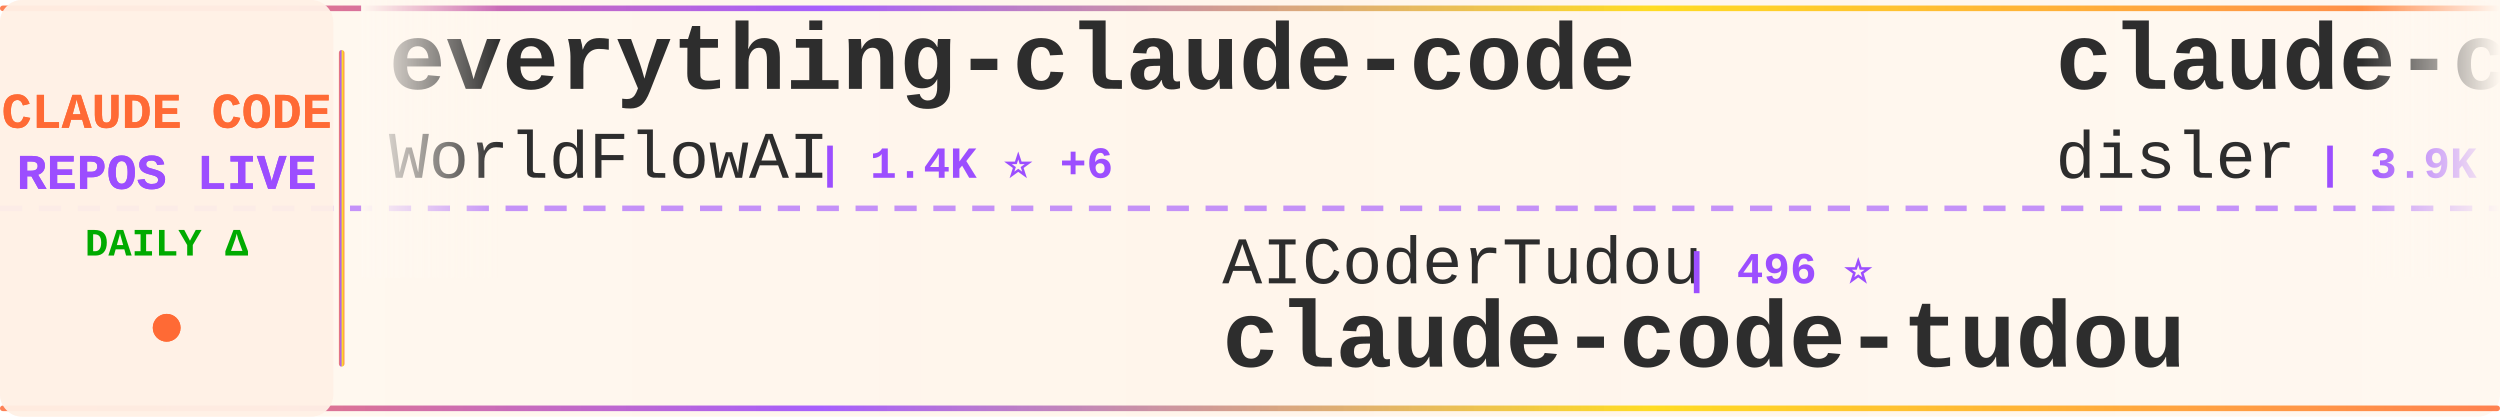
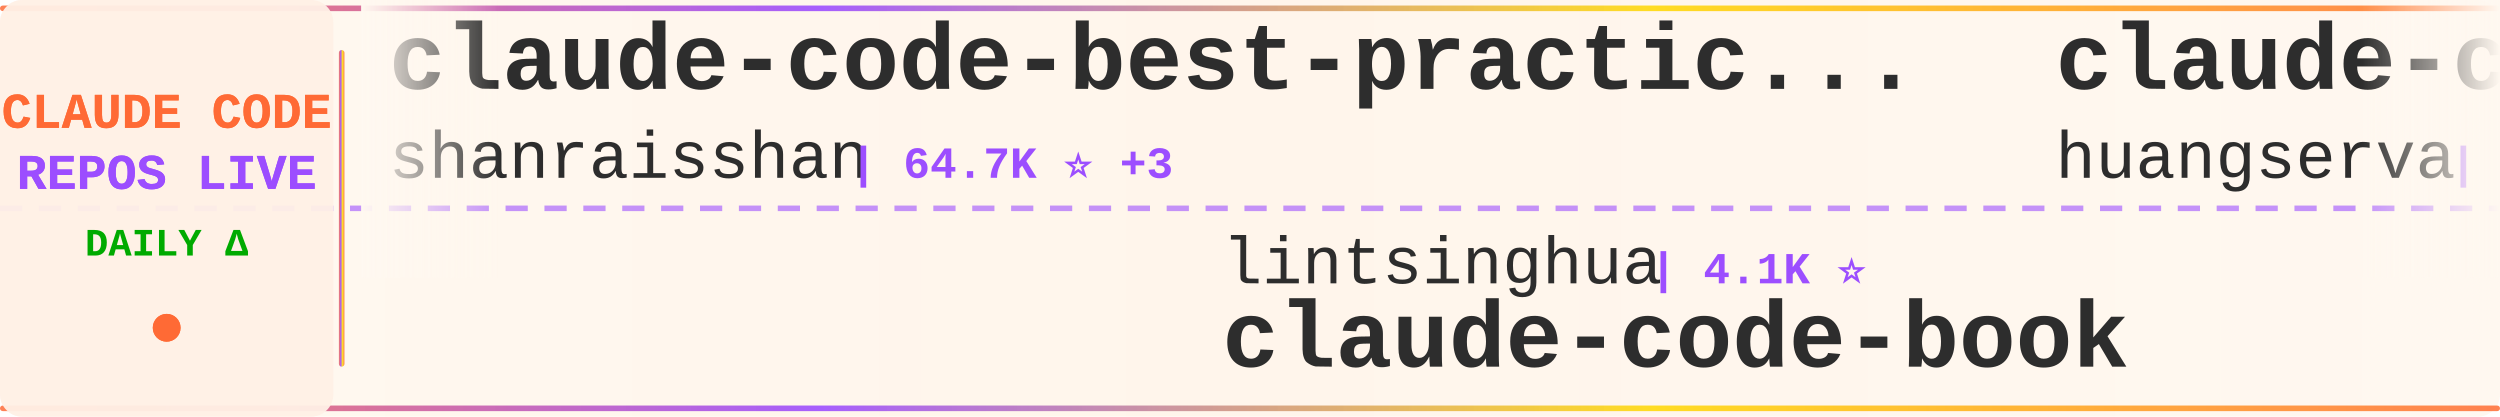
<svg xmlns="http://www.w3.org/2000/svg" width="900" height="150">
  <defs>
    <linearGradient id="tickerBg" x1="0%" y1="0%" x2="100%" y2="0%">
      <stop offset="0%" style="stop-color:#fff8f0;stop-opacity:0.98" />
      <stop offset="50%" style="stop-color:#fff5eb;stop-opacity:1" />
      <stop offset="100%" style="stop-color:#fff8f0;stop-opacity:0.98" />
    </linearGradient>
    <linearGradient id="borderGrad" x1="0%" y1="0%" x2="100%" y2="0%">
      <stop offset="0%" style="stop-color:#FF6B35;stop-opacity:0.85">
        <animate attributeName="stop-opacity" values="0.85;1;0.85" dur="2s" repeatCount="indefinite" />
      </stop>
      <stop offset="33%" style="stop-color:#9C4EFF;stop-opacity:0.9">
        <animate attributeName="stop-opacity" values="0.9;1;0.9" dur="2.2s" repeatCount="indefinite" />
      </stop>
      <stop offset="66%" style="stop-color:#FFD700;stop-opacity:0.85">
        <animate attributeName="stop-opacity" values="0.85;1;0.85" dur="1.8s" repeatCount="indefinite" />
      </stop>
      <stop offset="100%" style="stop-color:#FF6B35;stop-opacity:0.85">
        <animate attributeName="stop-opacity" values="0.85;1;0.85" dur="2s" repeatCount="indefinite" />
      </stop>
    </linearGradient>
    <filter id="textGlow">
      <feGaussianBlur stdDeviation="0.15" result="coloredBlur" />
      <feMerge>
        <feMergeNode in="coloredBlur" />
        <feMergeNode in="SourceGraphic" />
      </feMerge>
    </filter>
    <filter id="metricGlow">
      <feGaussianBlur stdDeviation="0.2" result="coloredBlur" />
      <feMerge>
        <feMergeNode in="coloredBlur" />
        <feMergeNode in="SourceGraphic" />
      </feMerge>
    </filter>
    <linearGradient id="leftFade" x1="0%" y1="0%" x2="100%" y2="0%">
      <stop offset="0%" style="stop-color:#fff8f0;stop-opacity:1" />
      <stop offset="100%" style="stop-color:#fff8f0;stop-opacity:0" />
    </linearGradient>
    <linearGradient id="rightFade" x1="0%" y1="0%" x2="100%" y2="0%">
      <stop offset="0%" style="stop-color:#fff8f0;stop-opacity:0" />
      <stop offset="100%" style="stop-color:#fff8f0;stop-opacity:1" />
    </linearGradient>
  </defs>
  <rect width="900" height="150" fill="url(#tickerBg)" rx="8" />
  <rect x="0" y="2" width="900" height="2" fill="url(#borderGrad)" rx="1" />
  <rect x="0" y="146" width="900" height="2" fill="url(#borderGrad)" rx="1" />
  <line x1="0" y1="75" x2="900" y2="75" stroke="#9C4EFF" stroke-width="2" stroke-dasharray="8 6" opacity="0.6" />
  <rect x="0" y="0" width="120" height="150" fill="#fff0e6" opacity="0.95" rx="8" />
  <text x="60" y="46" font-family="'Courier New', monospace" font-size="18" font-weight="bold" fill="#FF6B35" text-anchor="middle" filter="url(#textGlow)">
    CLAUDE CODE
  </text>
  <text x="60" y="68" font-family="'Courier New', monospace" font-size="18" font-weight="bold" fill="#9C4EFF" text-anchor="middle" filter="url(#textGlow)">
    REPOS LIVE
  </text>
  <text x="60" y="92" font-family="'Courier New', monospace" font-size="14" font-weight="bold" fill="#00aa00" text-anchor="middle">
    DAILY Δ
  </text>
  <circle cx="60" cy="118" r="5" fill="#FF6B35" filter="url(#metricGlow)">
    <animate attributeName="r" values="4;6;4" dur="1.5s" repeatCount="indefinite" />
    <animate attributeName="opacity" values="0.6;1;0.6" dur="1.5s" repeatCount="indefinite" />
  </circle>
  <rect x="122" y="18" width="2" height="114" fill="url(#borderGrad)" rx="1" />
  <clipPath id="tickerClip">
    <rect x="130" y="0" width="770" height="150" />
  </clipPath>
  <g clip-path="url(#tickerClip)">
    <g id="tickerItems">
      <animateTransform attributeName="transform" attributeType="XML" type="translate" from="0 0" to="-3000 0" dur="54s" repeatCount="indefinite" />
      <g transform="translate(0, 0)">
-         <text x="140" y="32" font-family="'Courier New', monospace" font-size="34" font-weight="bold" fill="#2d2d2d">everything-claude-code</text>
-         <text x="140" y="64" font-family="'Courier New', monospace" font-size="24" font-weight="normal" fill="#2d2d2d" opacity="1.0">WorldFlowAI</text>
-         <text x="294" y="64" font-family="'Courier New', monospace" font-size="16" font-weight="bold" fill="#9C4EFF"> | 1.4K ⭐ +6</text>
+         <text x="140" y="32" font-family="'Courier New', monospace" font-size="34" font-weight="bold" fill="#2d2d2d">claude-code-best-practic...</text>
+         <text x="140" y="64" font-family="'Courier New', monospace" font-size="24" font-weight="normal" fill="#2d2d2d" opacity="1.0">shanraisshan</text>
+         <text x="306" y="64" font-family="'Courier New', monospace" font-size="16" font-weight="bold" fill="#9C4EFF"> | 64.7K ⭐ +3</text>
      </g>
      <g transform="translate(300, 0)">
-         <text x="140" y="102" font-family="'Courier New', monospace" font-size="24" font-weight="normal" fill="#2d2d2d" opacity="1.0">AICoderTudou</text>
-         <text x="306" y="102" font-family="'Courier New', monospace" font-size="16" font-weight="bold" fill="#9C4EFF"> | 496 ⭐</text>
-         <text x="140" y="132" font-family="'Courier New', monospace" font-size="34" font-weight="bold" fill="#2d2d2d">claude-code-tudou</text>
+         <text x="140" y="102" font-family="'Courier New', monospace" font-size="24" font-weight="normal" fill="#2d2d2d" opacity="1.0">lintsinghua</text>
+         <text x="294" y="102" font-family="'Courier New', monospace" font-size="16" font-weight="bold" fill="#9C4EFF"> | 4.1K ⭐</text>
+         <text x="140" y="132" font-family="'Courier New', monospace" font-size="34" font-weight="bold" fill="#2d2d2d">claude-code-book</text>
      </g>
      <g transform="translate(600, 0)">
-         <text x="140" y="32" font-family="'Courier New', monospace" font-size="34" font-weight="bold" fill="#2d2d2d">claude-code-hooks-master...</text>
-         <text x="140" y="64" font-family="'Courier New', monospace" font-size="24" font-weight="normal" fill="#2d2d2d" opacity="1.0">disler</text>
-         <text x="234" y="64" font-family="'Courier New', monospace" font-size="16" font-weight="bold" fill="#9C4EFF"> | 3.9K ⭐</text>
+         <text x="140" y="32" font-family="'Courier New', monospace" font-size="34" font-weight="bold" fill="#2d2d2d">claude-code-cli</text>
+         <text x="140" y="64" font-family="'Courier New', monospace" font-size="24" font-weight="normal" fill="#2d2d2d" opacity="1.0">huangserva</text>
+         <text x="282" y="64" font-family="'Courier New', monospace" font-size="16" font-weight="bold" fill="#9C4EFF"> | 621 ⭐</text>
      </g>
      <g transform="translate(900, 0)">
-         <text x="140" y="102" font-family="'Courier New', monospace" font-size="24" font-weight="normal" fill="#2d2d2d" opacity="1.0">huangserva</text>
-         <text x="282" y="102" font-family="'Courier New', monospace" font-size="16" font-weight="bold" fill="#9C4EFF"> | 621 ⭐</text>
-         <text x="140" y="132" font-family="'Courier New', monospace" font-size="34" font-weight="bold" fill="#2d2d2d">claude-code-cli</text>
+         <text x="140" y="102" font-family="'Courier New', monospace" font-size="24" font-weight="normal" fill="#2d2d2d" opacity="1.0">rohitg00</text>
+         <text x="258" y="102" font-family="'Courier New', monospace" font-size="16" font-weight="bold" fill="#9C4EFF"> | 2.5K ⭐</text>
+         <text x="140" y="132" font-family="'Courier New', monospace" font-size="34" font-weight="bold" fill="#2d2d2d">awesome-claude-code-tool...</text>
      </g>
      <g transform="translate(1200, 0)">
-         <text x="140" y="32" font-family="'Courier New', monospace" font-size="34" font-weight="bold" fill="#2d2d2d">Claude-Code-Game-Studios</text>
-         <text x="140" y="64" font-family="'Courier New', monospace" font-size="24" font-weight="normal" fill="#2d2d2d" opacity="1.0">Donchitos</text>
-         <text x="270" y="64" font-family="'Courier New', monospace" font-size="16" font-weight="bold" fill="#9C4EFF"> | 24.1K ⭐ +5</text>
+         <text x="140" y="32" font-family="'Courier New', monospace" font-size="34" font-weight="bold" fill="#2d2d2d">claude-code-local</text>
+         <text x="140" y="64" font-family="'Courier New', monospace" font-size="24" font-weight="normal" fill="#2d2d2d" opacity="1.0">nicedreamzapp</text>
+         <text x="318" y="64" font-family="'Courier New', monospace" font-size="16" font-weight="bold" fill="#9C4EFF"> | 3.2K ⭐</text>
      </g>
      <g transform="translate(1500, 0)">
-         <text x="140" y="102" font-family="'Courier New', monospace" font-size="24" font-weight="normal" fill="#2d2d2d" opacity="1.0">luyao618</text>
-         <text x="258" y="102" font-family="'Courier New', monospace" font-size="16" font-weight="bold" fill="#9C4EFF"> | 1.7K ⭐</text>
-         <text x="140" y="132" font-family="'Courier New', monospace" font-size="34" font-weight="bold" fill="#2d2d2d">Claude-Code-Source-Study</text>
+         <text x="140" y="102" font-family="'Courier New', monospace" font-size="24" font-weight="normal" fill="#2d2d2d" opacity="1.0">ghuntley</text>
+         <text x="258" y="102" font-family="'Courier New', monospace" font-size="16" font-weight="bold" fill="#9C4EFF"> | 990 ⭐</text>
+         <text x="140" y="132" font-family="'Courier New', monospace" font-size="34" font-weight="bold" fill="#2d2d2d">claude-code-source-code-...</text>
      </g>
      <g transform="translate(1800, 0)">
-         <text x="140" y="32" font-family="'Courier New', monospace" font-size="34" font-weight="bold" fill="#2d2d2d">claude-code-templates</text>
-         <text x="140" y="64" font-family="'Courier New', monospace" font-size="24" font-weight="normal" fill="#2d2d2d" opacity="1.0">davila7</text>
-         <text x="246" y="64" font-family="'Courier New', monospace" font-size="16" font-weight="bold" fill="#9C4EFF"> | 30.3K ⭐ +4</text>
+         <text x="140" y="32" font-family="'Courier New', monospace" font-size="34" font-weight="bold" fill="#2d2d2d">edmunds-claude-code</text>
+         <text x="140" y="64" font-family="'Courier New', monospace" font-size="24" font-weight="normal" fill="#2d2d2d" opacity="1.0">edmund-io</text>
+         <text x="270" y="64" font-family="'Courier New', monospace" font-size="16" font-weight="bold" fill="#9C4EFF"> | 1.5K ⭐</text>
      </g>
      <g transform="translate(2100, 0)">
-         <text x="140" y="102" font-family="'Courier New', monospace" font-size="24" font-weight="normal" fill="#2d2d2d" opacity="1.0">pengchengneo</text>
-         <text x="306" y="102" font-family="'Courier New', monospace" font-size="16" font-weight="bold" fill="#9C4EFF"> | 1.7K ⭐</text>
-         <text x="140" y="132" font-family="'Courier New', monospace" font-size="34" font-weight="bold" fill="#2d2d2d">Claude-Code</text>
+         <text x="140" y="102" font-family="'Courier New', monospace" font-size="24" font-weight="normal" fill="#2d2d2d" opacity="1.0">darcyegb</text>
+         <text x="258" y="102" font-family="'Courier New', monospace" font-size="16" font-weight="bold" fill="#9C4EFF"> | 761 ⭐</text>
+         <text x="140" y="132" font-family="'Courier New', monospace" font-size="34" font-weight="bold" fill="#2d2d2d">ClaudeCodeAgents</text>
      </g>
      <g transform="translate(2400, 0)">
-         <text x="140" y="32" font-family="'Courier New', monospace" font-size="34" font-weight="bold" fill="#2d2d2d">andrej-karpathy-skills</text>
-         <text x="140" y="64" font-family="'Courier New', monospace" font-size="24" font-weight="normal" fill="#2d2d2d" opacity="1.0">multica-ai</text>
-         <text x="282" y="64" font-family="'Courier New', monospace" font-size="16" font-weight="bold" fill="#9C4EFF"> | 203.6K ⭐ +32</text>
+         <text x="140" y="32" font-family="'Courier New', monospace" font-size="34" font-weight="bold" fill="#2d2d2d">Claude-Code-Usage-Monito...</text>
+         <text x="140" y="64" font-family="'Courier New', monospace" font-size="24" font-weight="normal" fill="#2d2d2d" opacity="1.0">Maciek-roboblog</text>
+         <text x="342" y="64" font-family="'Courier New', monospace" font-size="16" font-weight="bold" fill="#9C4EFF"> | 8.6K ⭐ +1</text>
      </g>
      <g transform="translate(2700, 0)">
-         <text x="140" y="102" font-family="'Courier New', monospace" font-size="24" font-weight="normal" fill="#2d2d2d" opacity="1.0">jqueryscript</text>
-         <text x="306" y="102" font-family="'Courier New', monospace" font-size="16" font-weight="bold" fill="#9C4EFF"> | 501 ⭐</text>
-         <text x="140" y="132" font-family="'Courier New', monospace" font-size="34" font-weight="bold" fill="#2d2d2d">awesome-claude-code</text>
+         <text x="140" y="102" font-family="'Courier New', monospace" font-size="24" font-weight="normal" fill="#2d2d2d" opacity="1.0">OneRedOak</text>
+         <text x="270" y="102" font-family="'Courier New', monospace" font-size="16" font-weight="bold" fill="#9C4EFF"> | 3.9K ⭐</text>
+         <text x="140" y="132" font-family="'Courier New', monospace" font-size="34" font-weight="bold" fill="#2d2d2d">claude-code-workflows</text>
      </g>
      <g transform="translate(3000, 0)">
-         <text x="140" y="32" font-family="'Courier New', monospace" font-size="34" font-weight="bold" fill="#2d2d2d">everything-claude-code</text>
-         <text x="140" y="64" font-family="'Courier New', monospace" font-size="24" font-weight="normal" fill="#2d2d2d" opacity="1.0">WorldFlowAI</text>
-         <text x="294" y="64" font-family="'Courier New', monospace" font-size="16" font-weight="bold" fill="#9C4EFF"> | 1.4K ⭐ +6</text>
+         <text x="140" y="32" font-family="'Courier New', monospace" font-size="34" font-weight="bold" fill="#2d2d2d">claude-code-best-practic...</text>
+         <text x="140" y="64" font-family="'Courier New', monospace" font-size="24" font-weight="normal" fill="#2d2d2d" opacity="1.0">shanraisshan</text>
+         <text x="306" y="64" font-family="'Courier New', monospace" font-size="16" font-weight="bold" fill="#9C4EFF"> | 64.7K ⭐ +3</text>
      </g>
      <g transform="translate(3300, 0)">
-         <text x="140" y="102" font-family="'Courier New', monospace" font-size="24" font-weight="normal" fill="#2d2d2d" opacity="1.0">AICoderTudou</text>
-         <text x="306" y="102" font-family="'Courier New', monospace" font-size="16" font-weight="bold" fill="#9C4EFF"> | 496 ⭐</text>
-         <text x="140" y="132" font-family="'Courier New', monospace" font-size="34" font-weight="bold" fill="#2d2d2d">claude-code-tudou</text>
+         <text x="140" y="102" font-family="'Courier New', monospace" font-size="24" font-weight="normal" fill="#2d2d2d" opacity="1.0">lintsinghua</text>
+         <text x="294" y="102" font-family="'Courier New', monospace" font-size="16" font-weight="bold" fill="#9C4EFF"> | 4.1K ⭐</text>
+         <text x="140" y="132" font-family="'Courier New', monospace" font-size="34" font-weight="bold" fill="#2d2d2d">claude-code-book</text>
      </g>
      <g transform="translate(3600, 0)">
-         <text x="140" y="32" font-family="'Courier New', monospace" font-size="34" font-weight="bold" fill="#2d2d2d">claude-code-hooks-master...</text>
-         <text x="140" y="64" font-family="'Courier New', monospace" font-size="24" font-weight="normal" fill="#2d2d2d" opacity="1.0">disler</text>
-         <text x="234" y="64" font-family="'Courier New', monospace" font-size="16" font-weight="bold" fill="#9C4EFF"> | 3.9K ⭐</text>
+         <text x="140" y="32" font-family="'Courier New', monospace" font-size="34" font-weight="bold" fill="#2d2d2d">claude-code-cli</text>
+         <text x="140" y="64" font-family="'Courier New', monospace" font-size="24" font-weight="normal" fill="#2d2d2d" opacity="1.0">huangserva</text>
+         <text x="282" y="64" font-family="'Courier New', monospace" font-size="16" font-weight="bold" fill="#9C4EFF"> | 621 ⭐</text>
      </g>
      <g transform="translate(3900, 0)">
-         <text x="140" y="102" font-family="'Courier New', monospace" font-size="24" font-weight="normal" fill="#2d2d2d" opacity="1.0">huangserva</text>
-         <text x="282" y="102" font-family="'Courier New', monospace" font-size="16" font-weight="bold" fill="#9C4EFF"> | 621 ⭐</text>
-         <text x="140" y="132" font-family="'Courier New', monospace" font-size="34" font-weight="bold" fill="#2d2d2d">claude-code-cli</text>
+         <text x="140" y="102" font-family="'Courier New', monospace" font-size="24" font-weight="normal" fill="#2d2d2d" opacity="1.0">rohitg00</text>
+         <text x="258" y="102" font-family="'Courier New', monospace" font-size="16" font-weight="bold" fill="#9C4EFF"> | 2.5K ⭐</text>
+         <text x="140" y="132" font-family="'Courier New', monospace" font-size="34" font-weight="bold" fill="#2d2d2d">awesome-claude-code-tool...</text>
      </g>
    </g>
  </g>
  <rect x="130" y="0" width="50" height="100" fill="url(#leftFade)" />
  <rect x="850" y="0" width="50" height="100" fill="url(#rightFade)" />
</svg>
